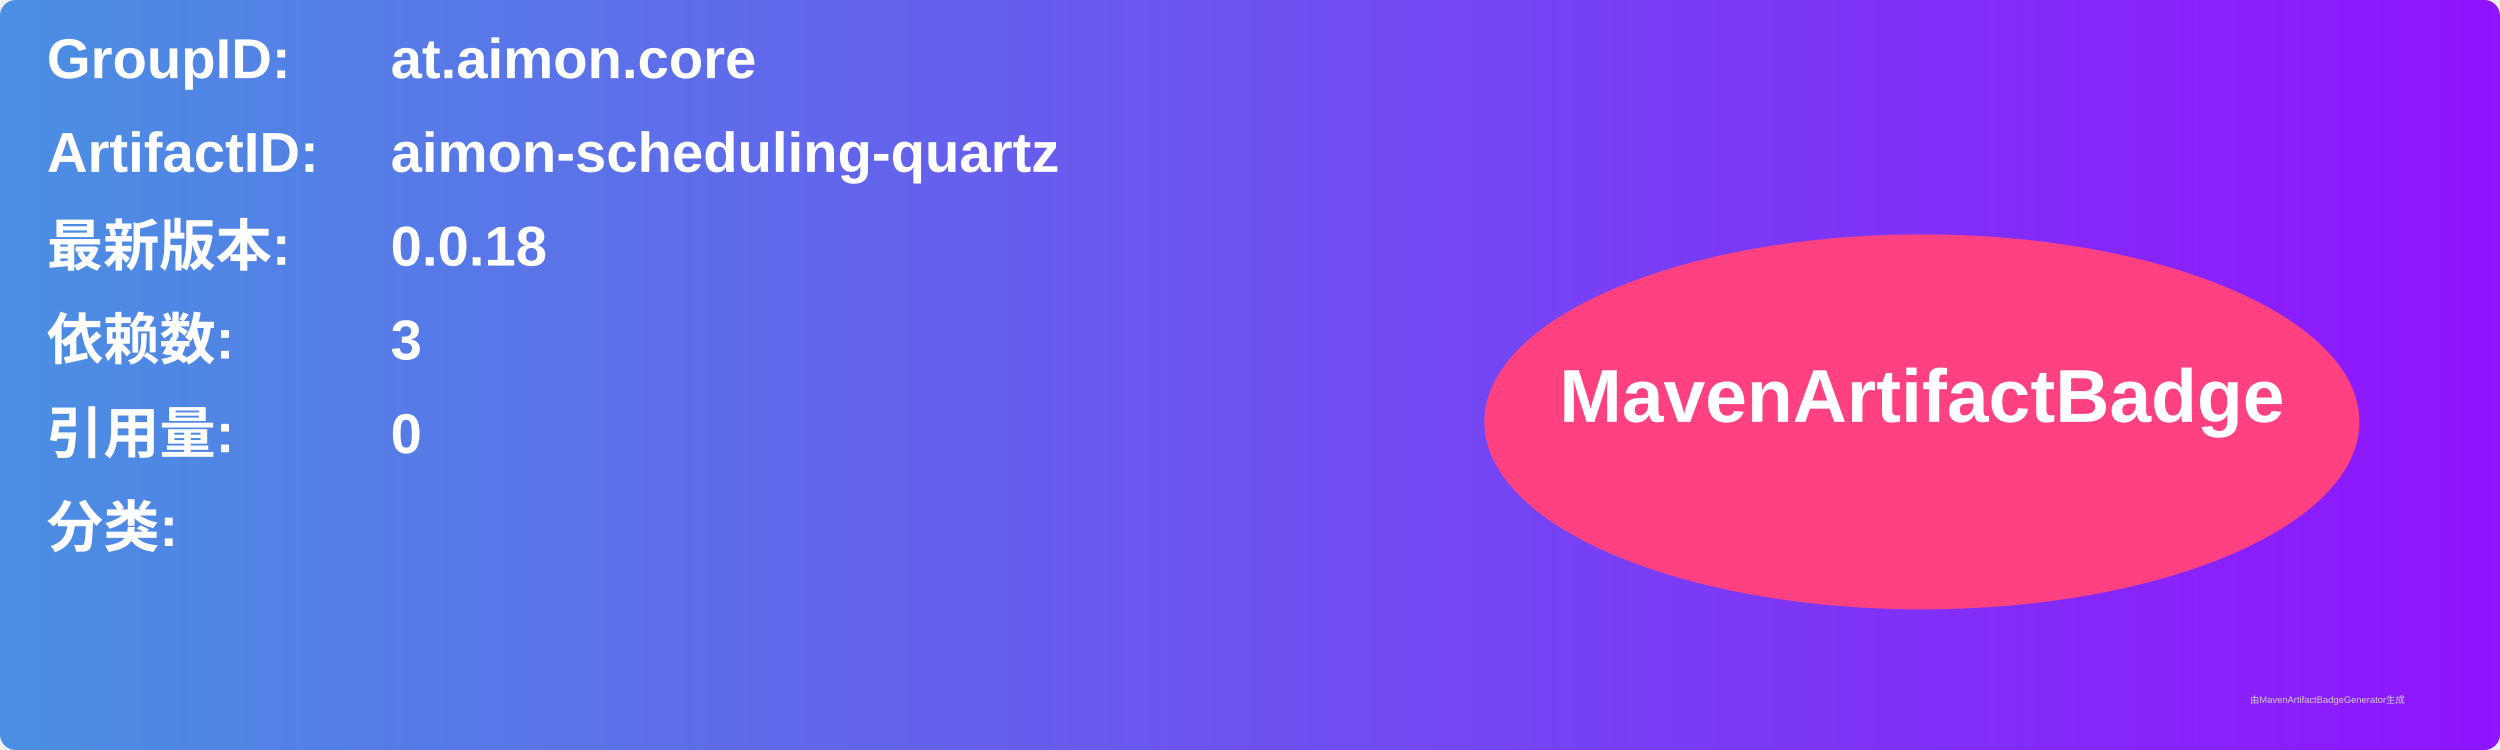
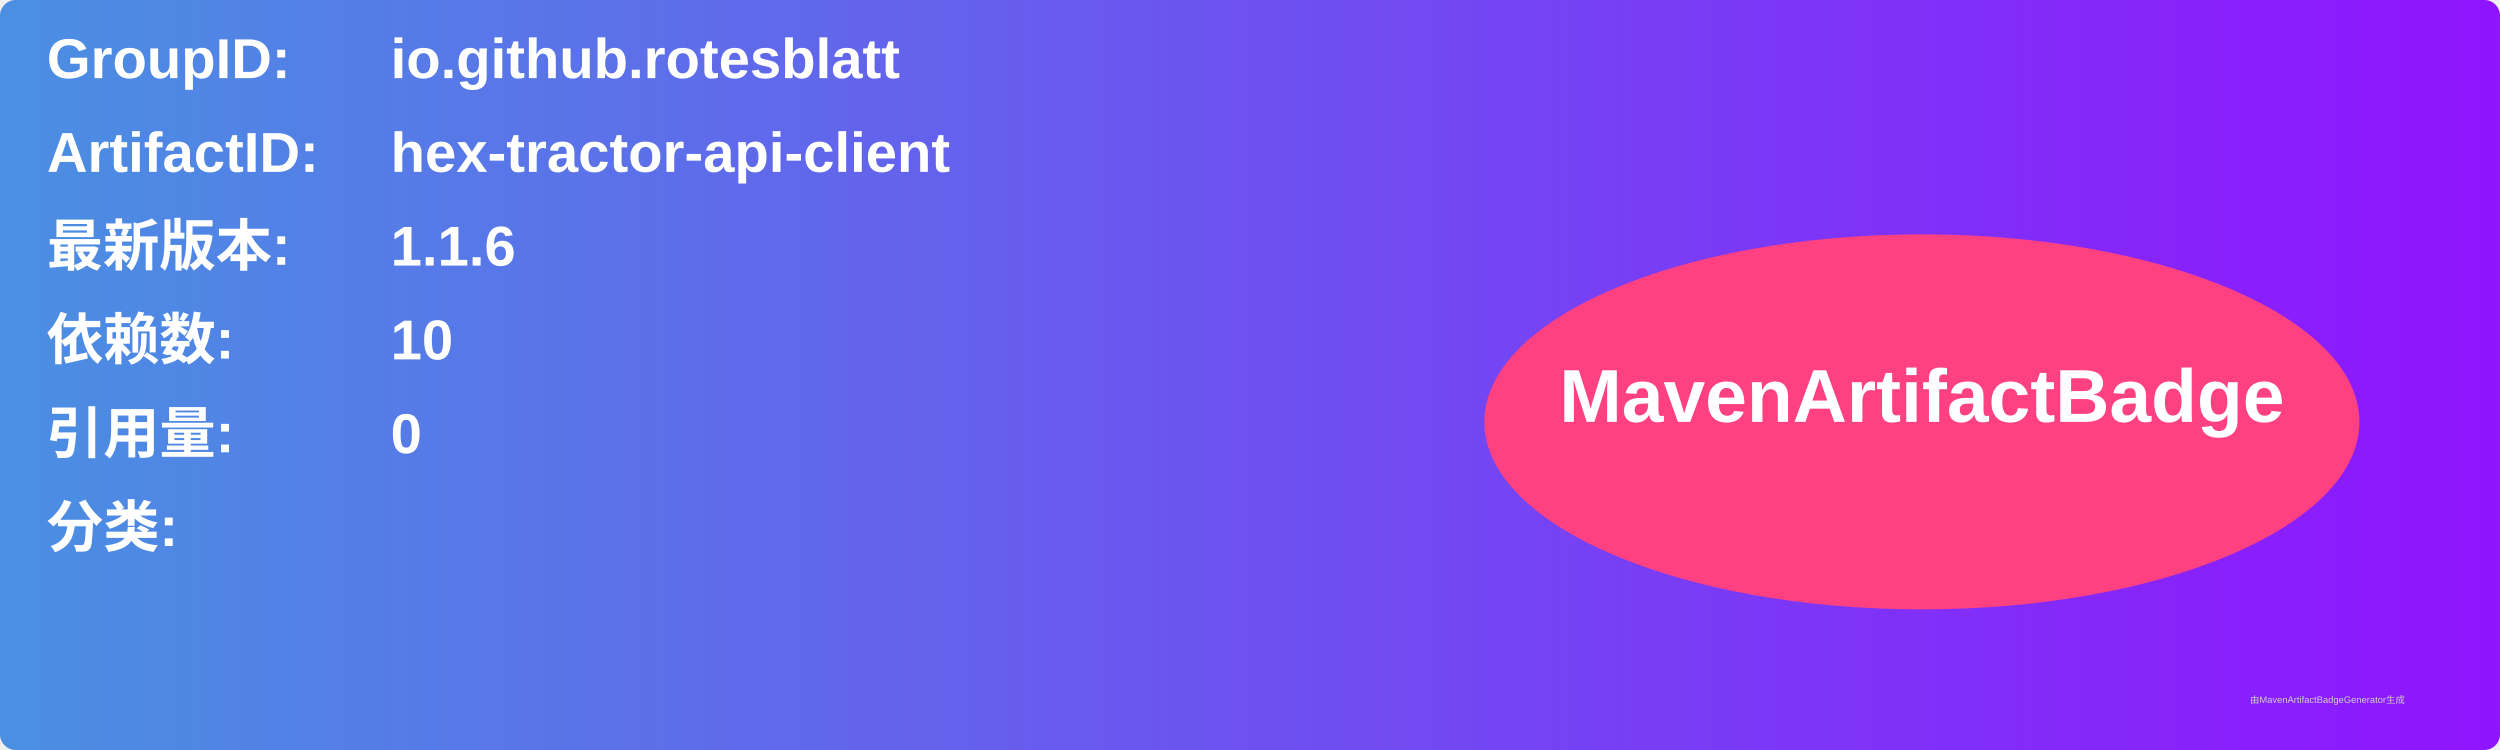
<svg xmlns="http://www.w3.org/2000/svg" width="800" height="240" viewBox="0 0 800 240">
  <linearGradient id="grad" x1="0%" y1="0%" x2="100%" y2="0%">
    <stop offset="0%" stop-color="#4a90e2" />
    <stop offset="100%" stop-color="#9013fe" />
  </linearGradient>
  <rect width="100%" height="100%" rx="5" ry="5" fill="url(#grad)" />
  <g transform="translate(15, 15)">
    <text x="0" y="10" font-family="Arial" font-size="18" fill="white" font-weight="bold" width="260">GroupID:</text>
-     <text x="110" y="10" font-family="Arial" font-size="18" fill="white" font-weight="bold" width="460">at.aimon.core</text>
+     <text x="110" y="10" font-family="Arial" font-size="18" fill="white" font-weight="bold" width="460">io.github.rotesblatt</text>
    <text x="0" y="40" font-family="Arial" font-size="18" fill="white" font-weight="bold" width="260">ArtifactID:</text>
-     <text x="110" y="40" font-family="Arial" font-size="18" fill="white" font-weight="bold" width="460">aimon-scheduling-quartz</text>
+     <text x="110" y="40" font-family="Arial" font-size="18" fill="white" font-weight="bold" width="460">hex-tractor-api-client</text>
    <text x="0" y="70" font-family="Arial" font-size="18" fill="white" font-weight="bold">最新版本:</text>
    <text x="110" y="70" font-family="Arial" font-size="18" fill="white" font-weight="bold">
-       <tspan font-weight="bold">0.0.18</tspan>
+       <tspan font-weight="bold">1.1.6</tspan>
    </text>
    <text x="0" y="100" font-family="Arial" font-size="18" fill="white" font-weight="bold">依赖数: </text>
    <text x="110" y="100" font-family="Arial" font-size="18" fill="white">
-       <tspan font-weight="bold">3</tspan>
+       <tspan font-weight="bold">10</tspan>
    </text>
    <text x="0" y="130" font-family="Arial" font-size="18" fill="white" font-weight="bold">引用量: </text>
    <text x="110" y="130" font-family="Arial" font-size="18" fill="white">
      <tspan font-weight="bold">0</tspan>
    </text>
    <text x="0" y="160" font-family="Arial" font-size="18" fill="white" font-weight="bold">分类:</text>
    <text x="10" y="190" font-family="Arial" font-size="10" fill="white">
      <tspan font-weight="bold" />
    </text>
    <ellipse cx="600" cy="120" rx="140" ry="60" fill="#ff4081" />
    <text x="600" y="120" text-anchor="middle" font-family="Arial" font-size="24" fill="white" font-weight="bold">MavenArtifactBadge</text>
  </g>
  <text x="720" y="225" font-family="Arial" font-size="3" fill="#d0d0d0">由MavenArtifactBadgeGenerator生成</text>
</svg>
